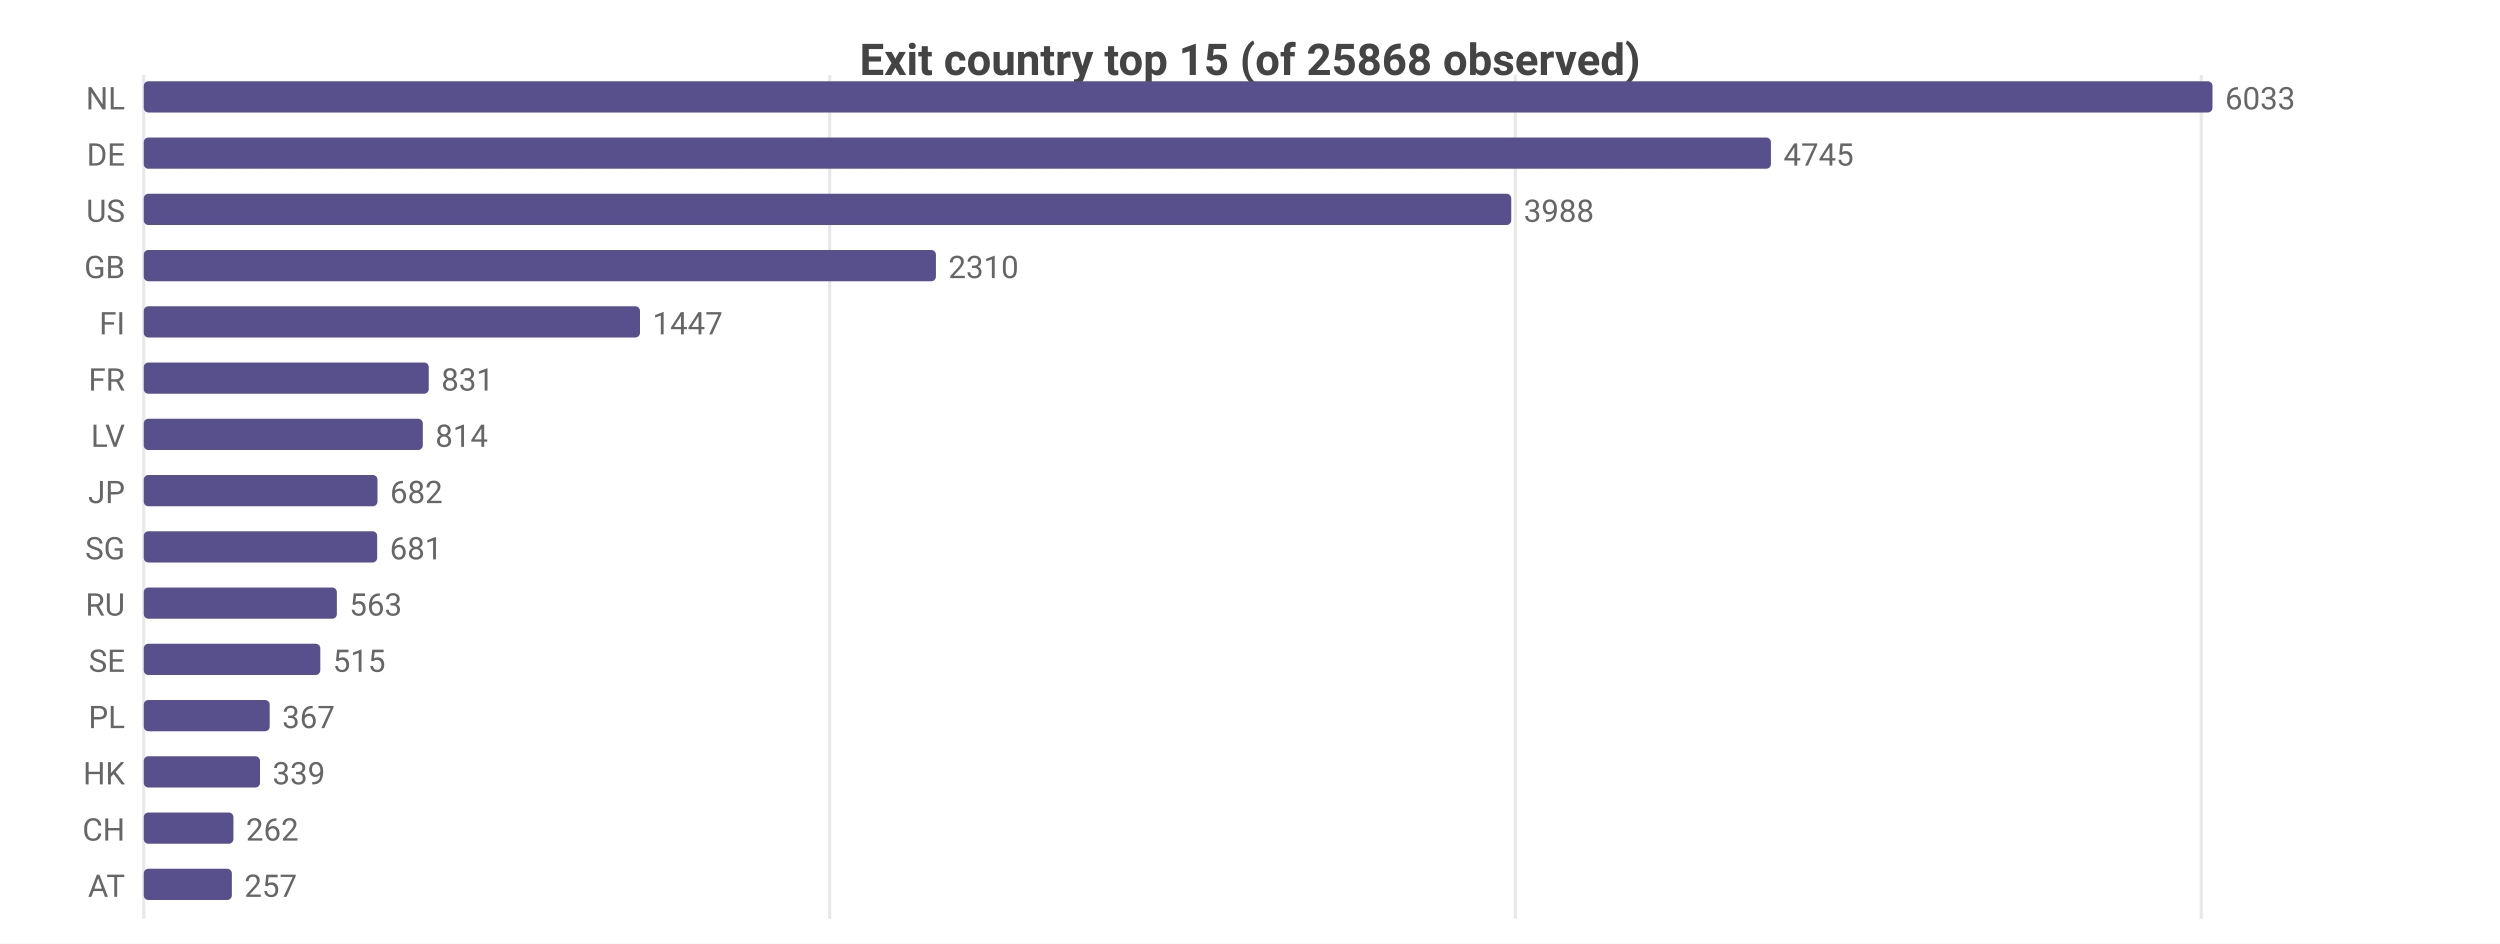
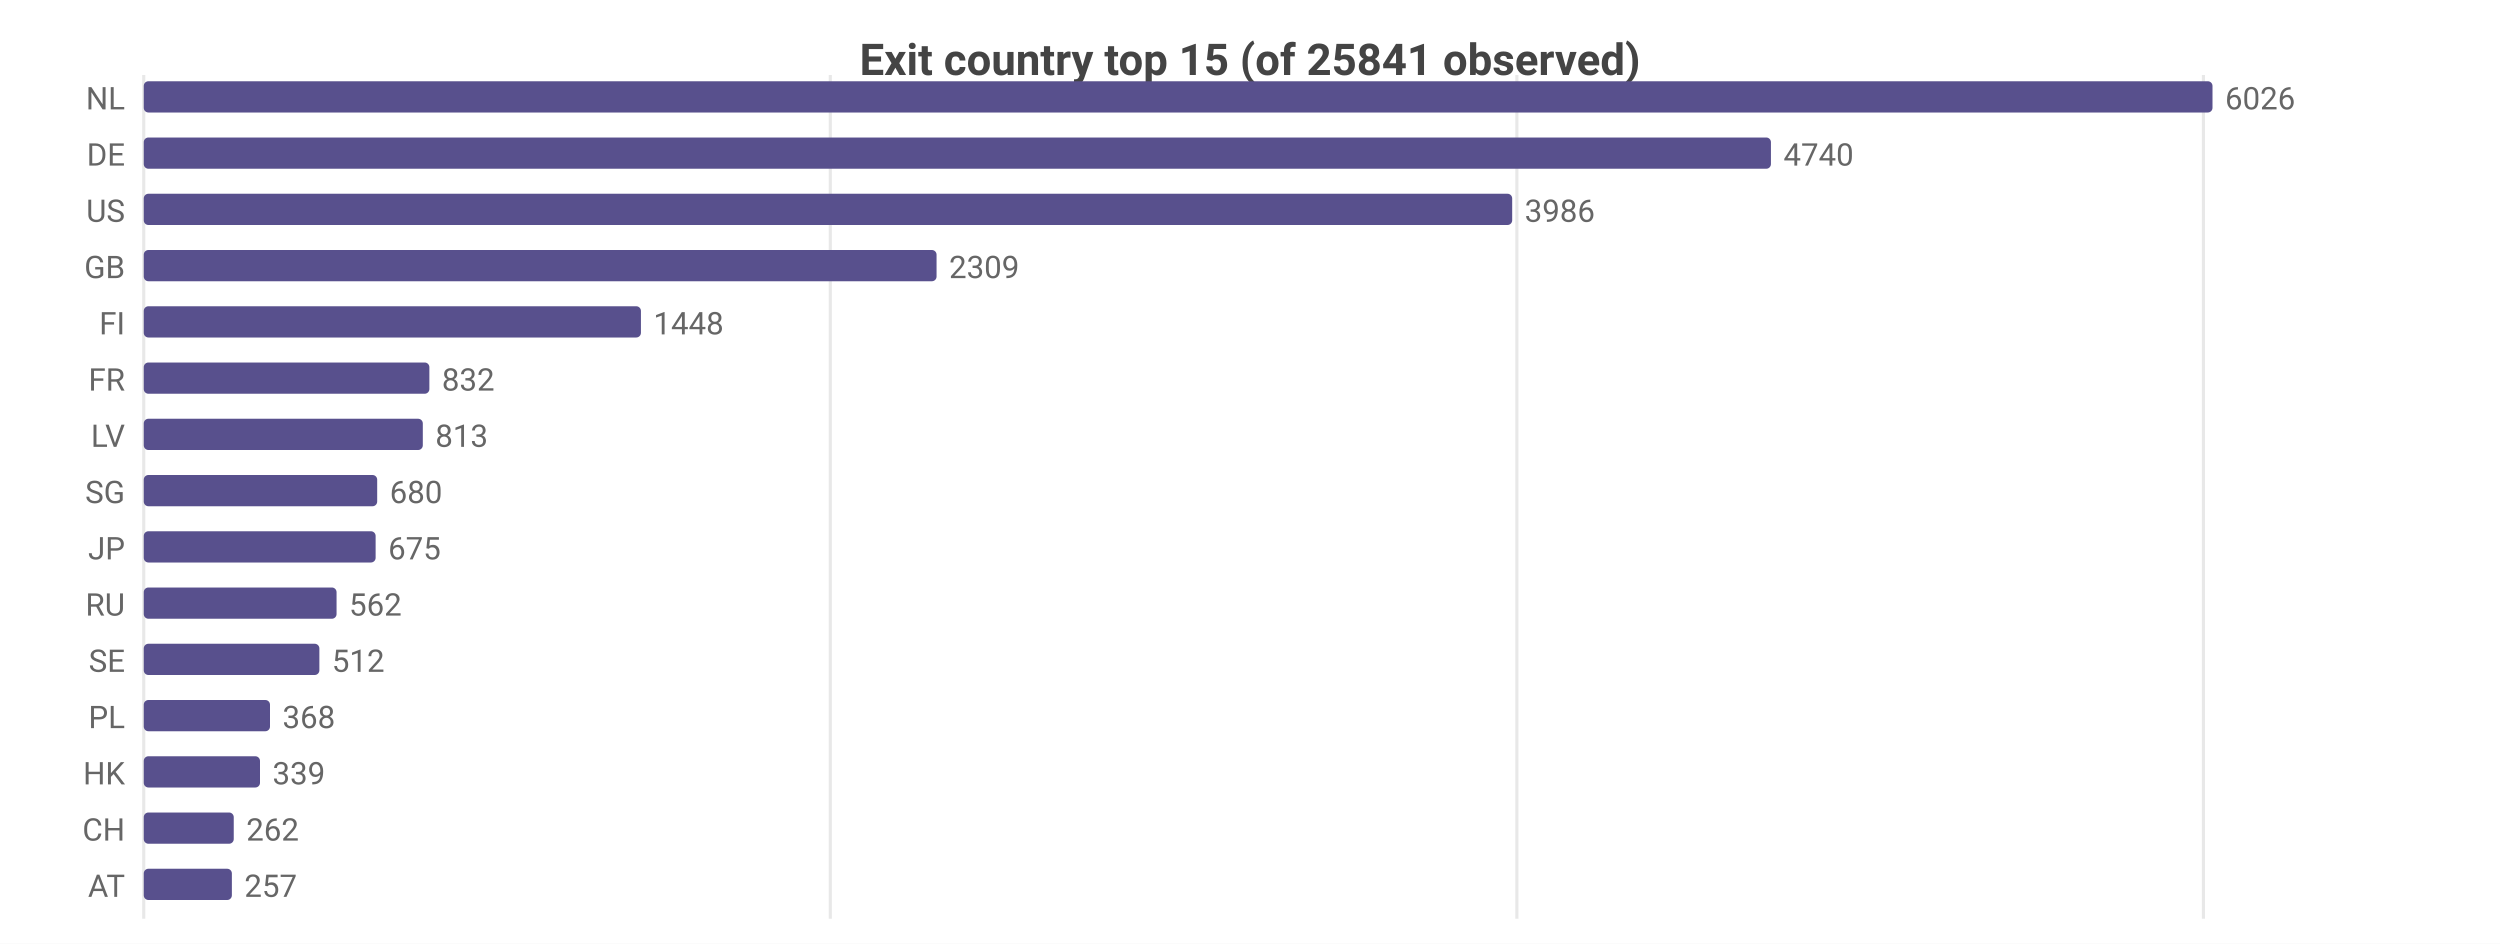
<svg xmlns="http://www.w3.org/2000/svg" width="800" height="302" viewBox="0 0 800 302">
  <rect width="800" height="302" fill="#ffffff" />
  <style>text{font-family:system-ui,-apple-system,'Segoe UI',Roboto,sans-serif}.g{stroke:#e8e8e8;stroke-width:1}.a{stroke:#999;stroke-width:1}.t{font-size:10px;fill:#666}.m{font-size:10px;text-anchor:middle;fill:#666}.e{font-size:10px;text-anchor:end;fill:#666}.l{font-size:11px;fill:#333}.tt{font-size:14px;font-weight:600;text-anchor:middle;fill:#444}.em{font-size:13px;text-anchor:middle;fill:#999}</style>
-   <text class="tt" x="400.0" y="24">Exit country top 15 (of 25868 observed)</text>
+   <text class="tt" x="400.0" y="24">Exit country top 15 (of 25841 observed)</text>
  <line class="g" x1="46" y1="24" x2="46" y2="294" />
-   <line class="g" x1="265.5" y1="24" x2="265.5" y2="294" />
-   <line class="g" x1="484.9" y1="24" x2="484.9" y2="294" />
-   <line class="g" x1="704.4" y1="24" x2="704.4" y2="294" />
+   <line class="g" x1="265.7" y1="24" x2="265.7" y2="294" />
+   <line class="g" x1="485.4" y1="24" x2="485.4" y2="294" />
+   <line class="g" x1="705.1" y1="24" x2="705.1" y2="294" />
  <text class="e" x="40" y="35">NL</text>
  <rect x="46" y="26" width="662" height="10" fill="#58508d" rx="1.5" />
-   <text class="t" x="712" y="35">6033</text>
+   <text class="t" x="712" y="35">6026</text>
  <text class="e" x="40" y="53">DE</text>
  <rect x="46" y="44" width="520.7" height="10" fill="#58508d" rx="1.5" />
-   <text class="t" x="570.7" y="53">4745</text>
+   <text class="t" x="570.7" y="53">4740</text>
  <text class="e" x="40" y="71">US</text>
-   <rect x="46" y="62" width="437.6" height="10" fill="#58508d" rx="1.5" />
-   <text class="t" x="487.6" y="71">3988</text>
+   <rect x="46" y="62" width="437.9" height="10" fill="#58508d" rx="1.5" />
+   <text class="t" x="487.9" y="71">3986</text>
  <text class="e" x="40" y="89">GB</text>
-   <rect x="46" y="80" width="253.5" height="10" fill="#58508d" rx="1.5" />
-   <text class="t" x="303.5" y="89">2310</text>
+   <rect x="46" y="80" width="253.7" height="10" fill="#58508d" rx="1.5" />
+   <text class="t" x="303.7" y="89">2309</text>
  <text class="e" x="40" y="107">FI</text>
-   <rect x="46" y="98" width="158.8" height="10" fill="#58508d" rx="1.5" />
-   <text class="t" x="208.8" y="107">1447</text>
+   <rect x="46" y="98" width="159.1" height="10" fill="#58508d" rx="1.5" />
+   <text class="t" x="209.1" y="107">1448</text>
  <text class="e" x="40" y="125">FR</text>
-   <rect x="46" y="116" width="91.2" height="10" fill="#58508d" rx="1.5" />
-   <text class="t" x="141.2" y="125">831</text>
+   <rect x="46" y="116" width="91.4" height="10" fill="#58508d" rx="1.5" />
+   <text class="t" x="141.4" y="125">832</text>
  <text class="e" x="40" y="143">LV</text>
  <rect x="46" y="134" width="89.3" height="10" fill="#58508d" rx="1.5" />
-   <text class="t" x="139.3" y="143">814</text>
-   <text class="e" x="40" y="161">JP</text>
-   <rect x="46" y="152" width="74.8" height="10" fill="#58508d" rx="1.5" />
-   <text class="t" x="124.8" y="161">682</text>
-   <text class="e" x="40" y="179">SG</text>
-   <rect x="46" y="170" width="74.7" height="10" fill="#58508d" rx="1.5" />
-   <text class="t" x="124.7" y="179">681</text>
+   <text class="t" x="139.3" y="143">813</text>
+   <text class="e" x="40" y="161">SG</text>
+   <rect x="46" y="152" width="74.7" height="10" fill="#58508d" rx="1.5" />
+   <text class="t" x="124.7" y="161">680</text>
+   <text class="e" x="40" y="179">JP</text>
+   <rect x="46" y="170" width="74.2" height="10" fill="#58508d" rx="1.5" />
+   <text class="t" x="124.2" y="179">675</text>
  <text class="e" x="40" y="197">RU</text>
-   <rect x="46" y="188" width="61.8" height="10" fill="#58508d" rx="1.5" />
-   <text class="t" x="111.8" y="197">563</text>
+   <rect x="46" y="188" width="61.7" height="10" fill="#58508d" rx="1.5" />
+   <text class="t" x="111.7" y="197">562</text>
  <text class="e" x="40" y="215">SE</text>
-   <rect x="46" y="206" width="56.5" height="10" fill="#58508d" rx="1.5" />
-   <text class="t" x="106.5" y="215">515</text>
+   <rect x="46" y="206" width="56.2" height="10" fill="#58508d" rx="1.5" />
+   <text class="t" x="106.2" y="215">512</text>
  <text class="e" x="40" y="233">PL</text>
-   <rect x="46" y="224" width="40.3" height="10" fill="#58508d" rx="1.5" />
-   <text class="t" x="90.3" y="233">367</text>
+   <rect x="46" y="224" width="40.4" height="10" fill="#58508d" rx="1.5" />
+   <text class="t" x="90.4" y="233">368</text>
  <text class="e" x="40" y="251">HK</text>
  <rect x="46" y="242" width="37.2" height="10" fill="#58508d" rx="1.5" />
  <text class="t" x="87.2" y="251">339</text>
  <text class="e" x="40" y="269">CH</text>
-   <rect x="46" y="260" width="28.7" height="10" fill="#58508d" rx="1.5" />
-   <text class="t" x="78.7" y="269">262</text>
+   <rect x="46" y="260" width="28.8" height="10" fill="#58508d" rx="1.5" />
+   <text class="t" x="78.8" y="269">262</text>
  <text class="e" x="40" y="287">AT</text>
  <rect x="46" y="278" width="28.2" height="10" fill="#58508d" rx="1.5" />
  <text class="t" x="78.2" y="287">257</text>
</svg>
